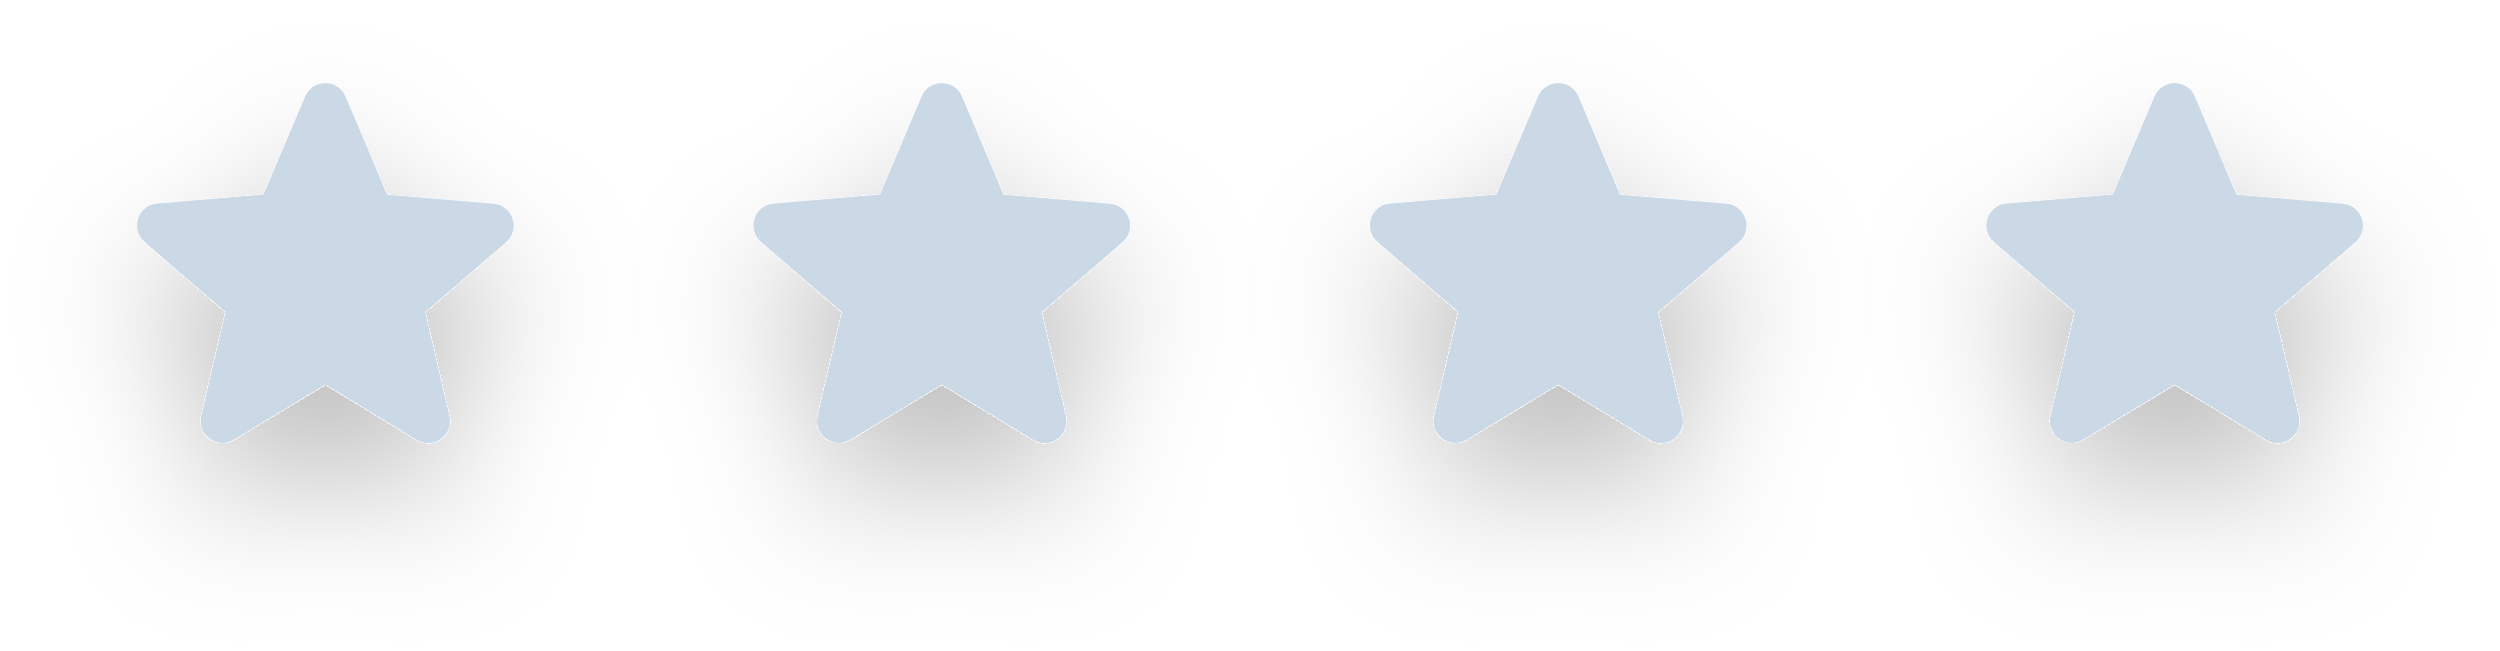
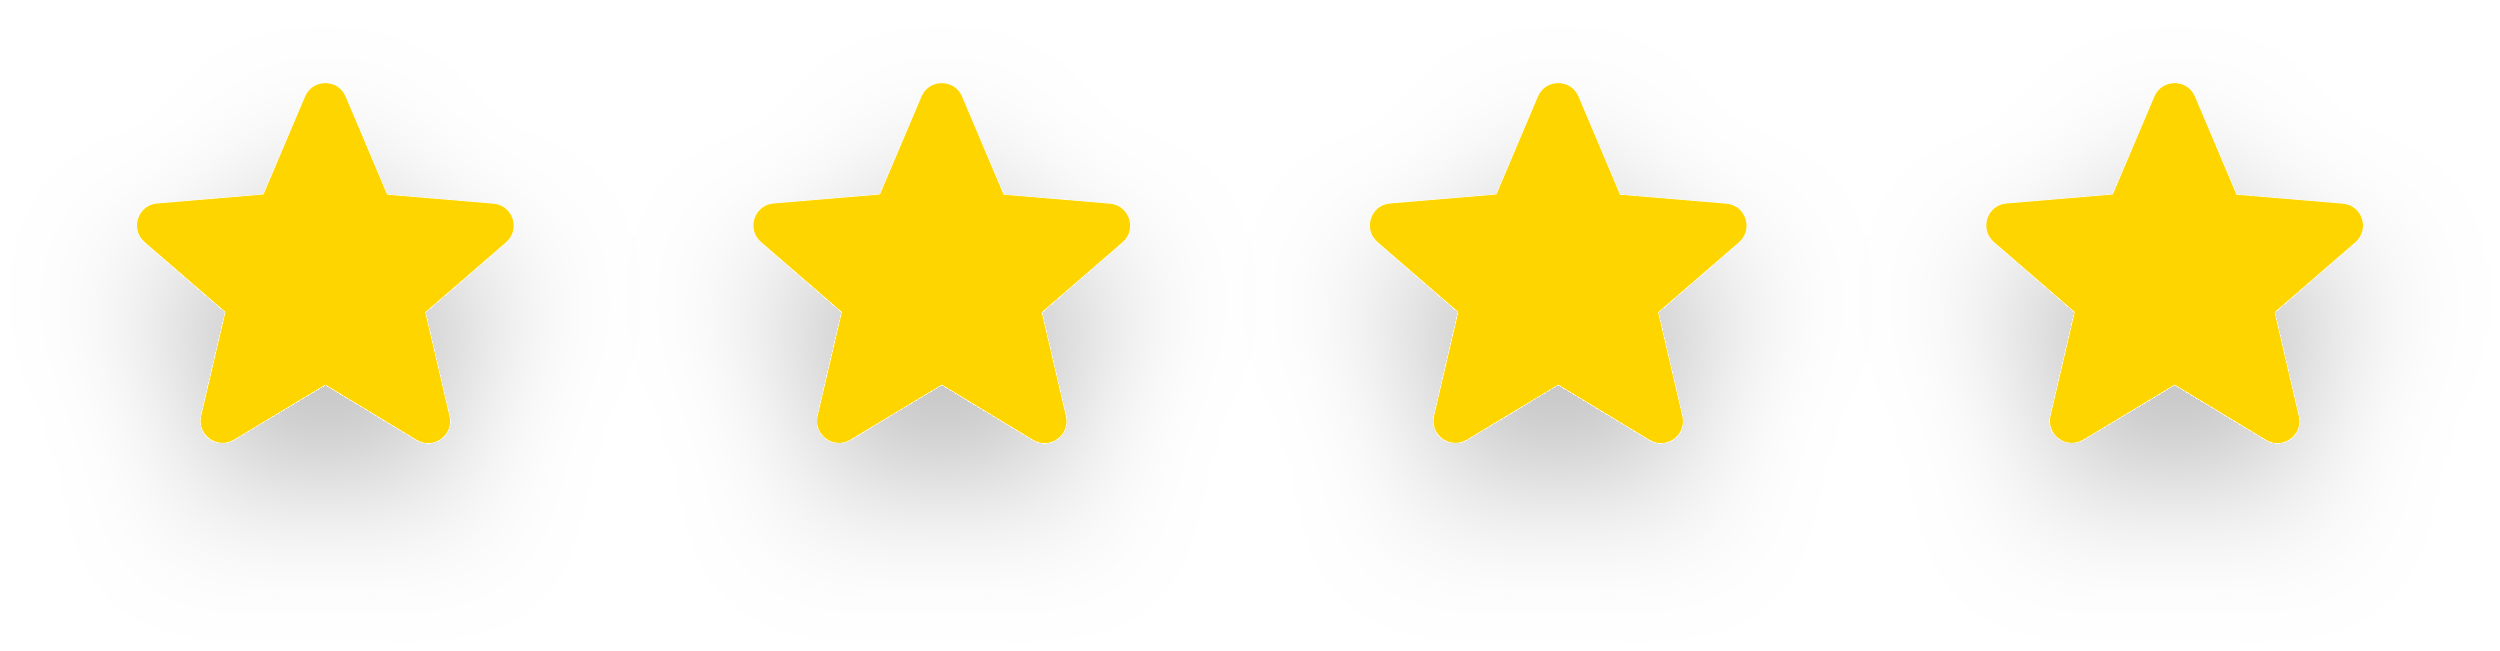
<svg xmlns="http://www.w3.org/2000/svg" width="73" height="19" viewBox="0 0 73 19" fill="none">
  <g id="quatro-estrelas-douradas">
    <g id="uma-estrela" filter="url(#filter0_d_2179_1662)">
-       <path d="M9.5 11.232L12.167 12.845C12.656 13.141 13.254 12.704 13.125 12.151L12.418 9.117L14.777 7.073C15.208 6.7 14.976 5.993 14.411 5.948L11.306 5.685L10.091 2.818C9.873 2.297 9.127 2.297 8.909 2.818L7.694 5.678L4.589 5.942C4.024 5.987 3.792 6.694 4.223 7.067L6.582 9.111L5.875 12.144C5.746 12.697 6.344 13.134 6.833 12.838L9.5 11.232Z" fill="#CBD9E6" />
+       <path d="M9.5 11.232L12.167 12.845C12.656 13.141 13.254 12.704 13.125 12.151L12.418 9.117L14.777 7.073C15.208 6.7 14.976 5.993 14.411 5.948L11.306 5.685L10.091 2.818C9.873 2.297 9.127 2.297 8.909 2.818L7.694 5.678L4.589 5.942C4.024 5.987 3.792 6.694 4.223 7.067L6.582 9.111L5.875 12.144C5.746 12.697 6.344 13.134 6.833 12.838L9.5 11.232Z" fill="#FFD500" />
    </g>
    <g id="uma-estrela_2" filter="url(#filter1_d_2179_1662)">
-       <path d="M27.5 11.232L30.167 12.845C30.656 13.141 31.254 12.704 31.125 12.151L30.418 9.117L32.777 7.073C33.208 6.7 32.976 5.993 32.411 5.948L29.306 5.685L28.091 2.818C27.873 2.297 27.127 2.297 26.909 2.818L25.694 5.678L22.589 5.942C22.024 5.987 21.792 6.694 22.223 7.067L24.582 9.111L23.875 12.144C23.746 12.697 24.344 13.134 24.833 12.838L27.5 11.232Z" fill="#CBD9E6" />
+       <path d="M27.5 11.232L30.167 12.845C30.656 13.141 31.254 12.704 31.125 12.151L30.418 9.117L32.777 7.073C33.208 6.7 32.976 5.993 32.411 5.948L29.306 5.685L28.091 2.818C27.873 2.297 27.127 2.297 26.909 2.818L25.694 5.678L22.589 5.942C22.024 5.987 21.792 6.694 22.223 7.067L24.582 9.111L23.875 12.144C23.746 12.697 24.344 13.134 24.833 12.838L27.5 11.232Z" fill="#FFD500" />
    </g>
    <g id="uma-estrela_3" filter="url(#filter2_d_2179_1662)">
-       <path d="M45.5 11.232L48.167 12.845C48.656 13.141 49.254 12.704 49.125 12.151L48.418 9.117L50.777 7.073C51.208 6.7 50.976 5.993 50.411 5.948L47.306 5.685L46.091 2.818C45.873 2.297 45.127 2.297 44.909 2.818L43.694 5.678L40.589 5.942C40.024 5.987 39.792 6.694 40.223 7.067L42.582 9.111L41.875 12.144C41.746 12.697 42.344 13.134 42.833 12.838L45.5 11.232Z" fill="#CBD9E6" />
+       <path d="M45.5 11.232L48.167 12.845C48.656 13.141 49.254 12.704 49.125 12.151L48.418 9.117L50.777 7.073C51.208 6.7 50.976 5.993 50.411 5.948L47.306 5.685L46.091 2.818C45.873 2.297 45.127 2.297 44.909 2.818L43.694 5.678L40.589 5.942C40.024 5.987 39.792 6.694 40.223 7.067L42.582 9.111L41.875 12.144C41.746 12.697 42.344 13.134 42.833 12.838L45.5 11.232Z" fill="#FFD500" />
    </g>
    <g id="uma-estrela_4" filter="url(#filter3_d_2179_1662)">
-       <path d="M63.5 11.232L66.167 12.845C66.656 13.141 67.254 12.704 67.125 12.151L66.418 9.117L68.777 7.073C69.208 6.7 68.976 5.993 68.411 5.948L65.306 5.685L64.091 2.818C63.873 2.297 63.127 2.297 62.909 2.818L61.694 5.678L58.589 5.942C58.024 5.987 57.792 6.694 58.223 7.067L60.582 9.111L59.875 12.144C59.746 12.697 60.344 13.134 60.833 12.838L63.5 11.232Z" fill="#CBD9E6" />
+       <path d="M63.5 11.232L66.167 12.845C66.656 13.141 67.254 12.704 67.125 12.151L66.418 9.117L68.777 7.073C69.208 6.7 68.976 5.993 68.411 5.948L65.306 5.685L64.091 2.818C63.873 2.297 63.127 2.297 62.909 2.818L61.694 5.678L58.589 5.942C58.024 5.987 57.792 6.694 58.223 7.067L60.582 9.111L59.875 12.144C59.746 12.697 60.344 13.134 60.833 12.838L63.5 11.232Z" fill="#FFD500" />
    </g>
  </g>
  <defs>
    <filter id="filter0_d_2179_1662" x="0" y="0.427" width="19" height="18.513" filterUnits="userSpaceOnUse" color-interpolation-filters="sRGB">
      <feFlood flood-opacity="0" result="BackgroundImageFix" />
      <feColorMatrix in="SourceAlpha" type="matrix" values="0 0 0 0 0 0 0 0 0 0 0 0 0 0 0 0 0 0 127 0" result="hardAlpha" />
      <feOffset dy="2" />
      <feGaussianBlur stdDeviation="2" />
      <feComposite in2="hardAlpha" operator="out" />
      <feColorMatrix type="matrix" values="0 0 0 0 0 0 0 0 0 0 0 0 0 0 0 0 0 0 0.25 0" />
      <feBlend mode="normal" in2="BackgroundImageFix" result="effect1_dropShadow_2179_1662" />
      <feBlend mode="normal" in="SourceGraphic" in2="effect1_dropShadow_2179_1662" result="shape" />
    </filter>
    <filter id="filter1_d_2179_1662" x="18" y="0.427" width="19" height="18.513" filterUnits="userSpaceOnUse" color-interpolation-filters="sRGB">
      <feFlood flood-opacity="0" result="BackgroundImageFix" />
      <feColorMatrix in="SourceAlpha" type="matrix" values="0 0 0 0 0 0 0 0 0 0 0 0 0 0 0 0 0 0 127 0" result="hardAlpha" />
      <feOffset dy="2" />
      <feGaussianBlur stdDeviation="2" />
      <feComposite in2="hardAlpha" operator="out" />
      <feColorMatrix type="matrix" values="0 0 0 0 0 0 0 0 0 0 0 0 0 0 0 0 0 0 0.25 0" />
      <feBlend mode="normal" in2="BackgroundImageFix" result="effect1_dropShadow_2179_1662" />
      <feBlend mode="normal" in="SourceGraphic" in2="effect1_dropShadow_2179_1662" result="shape" />
    </filter>
    <filter id="filter2_d_2179_1662" x="36" y="0.427" width="19" height="18.513" filterUnits="userSpaceOnUse" color-interpolation-filters="sRGB">
      <feFlood flood-opacity="0" result="BackgroundImageFix" />
      <feColorMatrix in="SourceAlpha" type="matrix" values="0 0 0 0 0 0 0 0 0 0 0 0 0 0 0 0 0 0 127 0" result="hardAlpha" />
      <feOffset dy="2" />
      <feGaussianBlur stdDeviation="2" />
      <feComposite in2="hardAlpha" operator="out" />
      <feColorMatrix type="matrix" values="0 0 0 0 0 0 0 0 0 0 0 0 0 0 0 0 0 0 0.25 0" />
      <feBlend mode="normal" in2="BackgroundImageFix" result="effect1_dropShadow_2179_1662" />
      <feBlend mode="normal" in="SourceGraphic" in2="effect1_dropShadow_2179_1662" result="shape" />
    </filter>
    <filter id="filter3_d_2179_1662" x="54" y="0.427" width="19" height="18.513" filterUnits="userSpaceOnUse" color-interpolation-filters="sRGB">
      <feFlood flood-opacity="0" result="BackgroundImageFix" />
      <feColorMatrix in="SourceAlpha" type="matrix" values="0 0 0 0 0 0 0 0 0 0 0 0 0 0 0 0 0 0 127 0" result="hardAlpha" />
      <feOffset dy="2" />
      <feGaussianBlur stdDeviation="2" />
      <feComposite in2="hardAlpha" operator="out" />
      <feColorMatrix type="matrix" values="0 0 0 0 0 0 0 0 0 0 0 0 0 0 0 0 0 0 0.25 0" />
      <feBlend mode="normal" in2="BackgroundImageFix" result="effect1_dropShadow_2179_1662" />
      <feBlend mode="normal" in="SourceGraphic" in2="effect1_dropShadow_2179_1662" result="shape" />
    </filter>
  </defs>
</svg>
